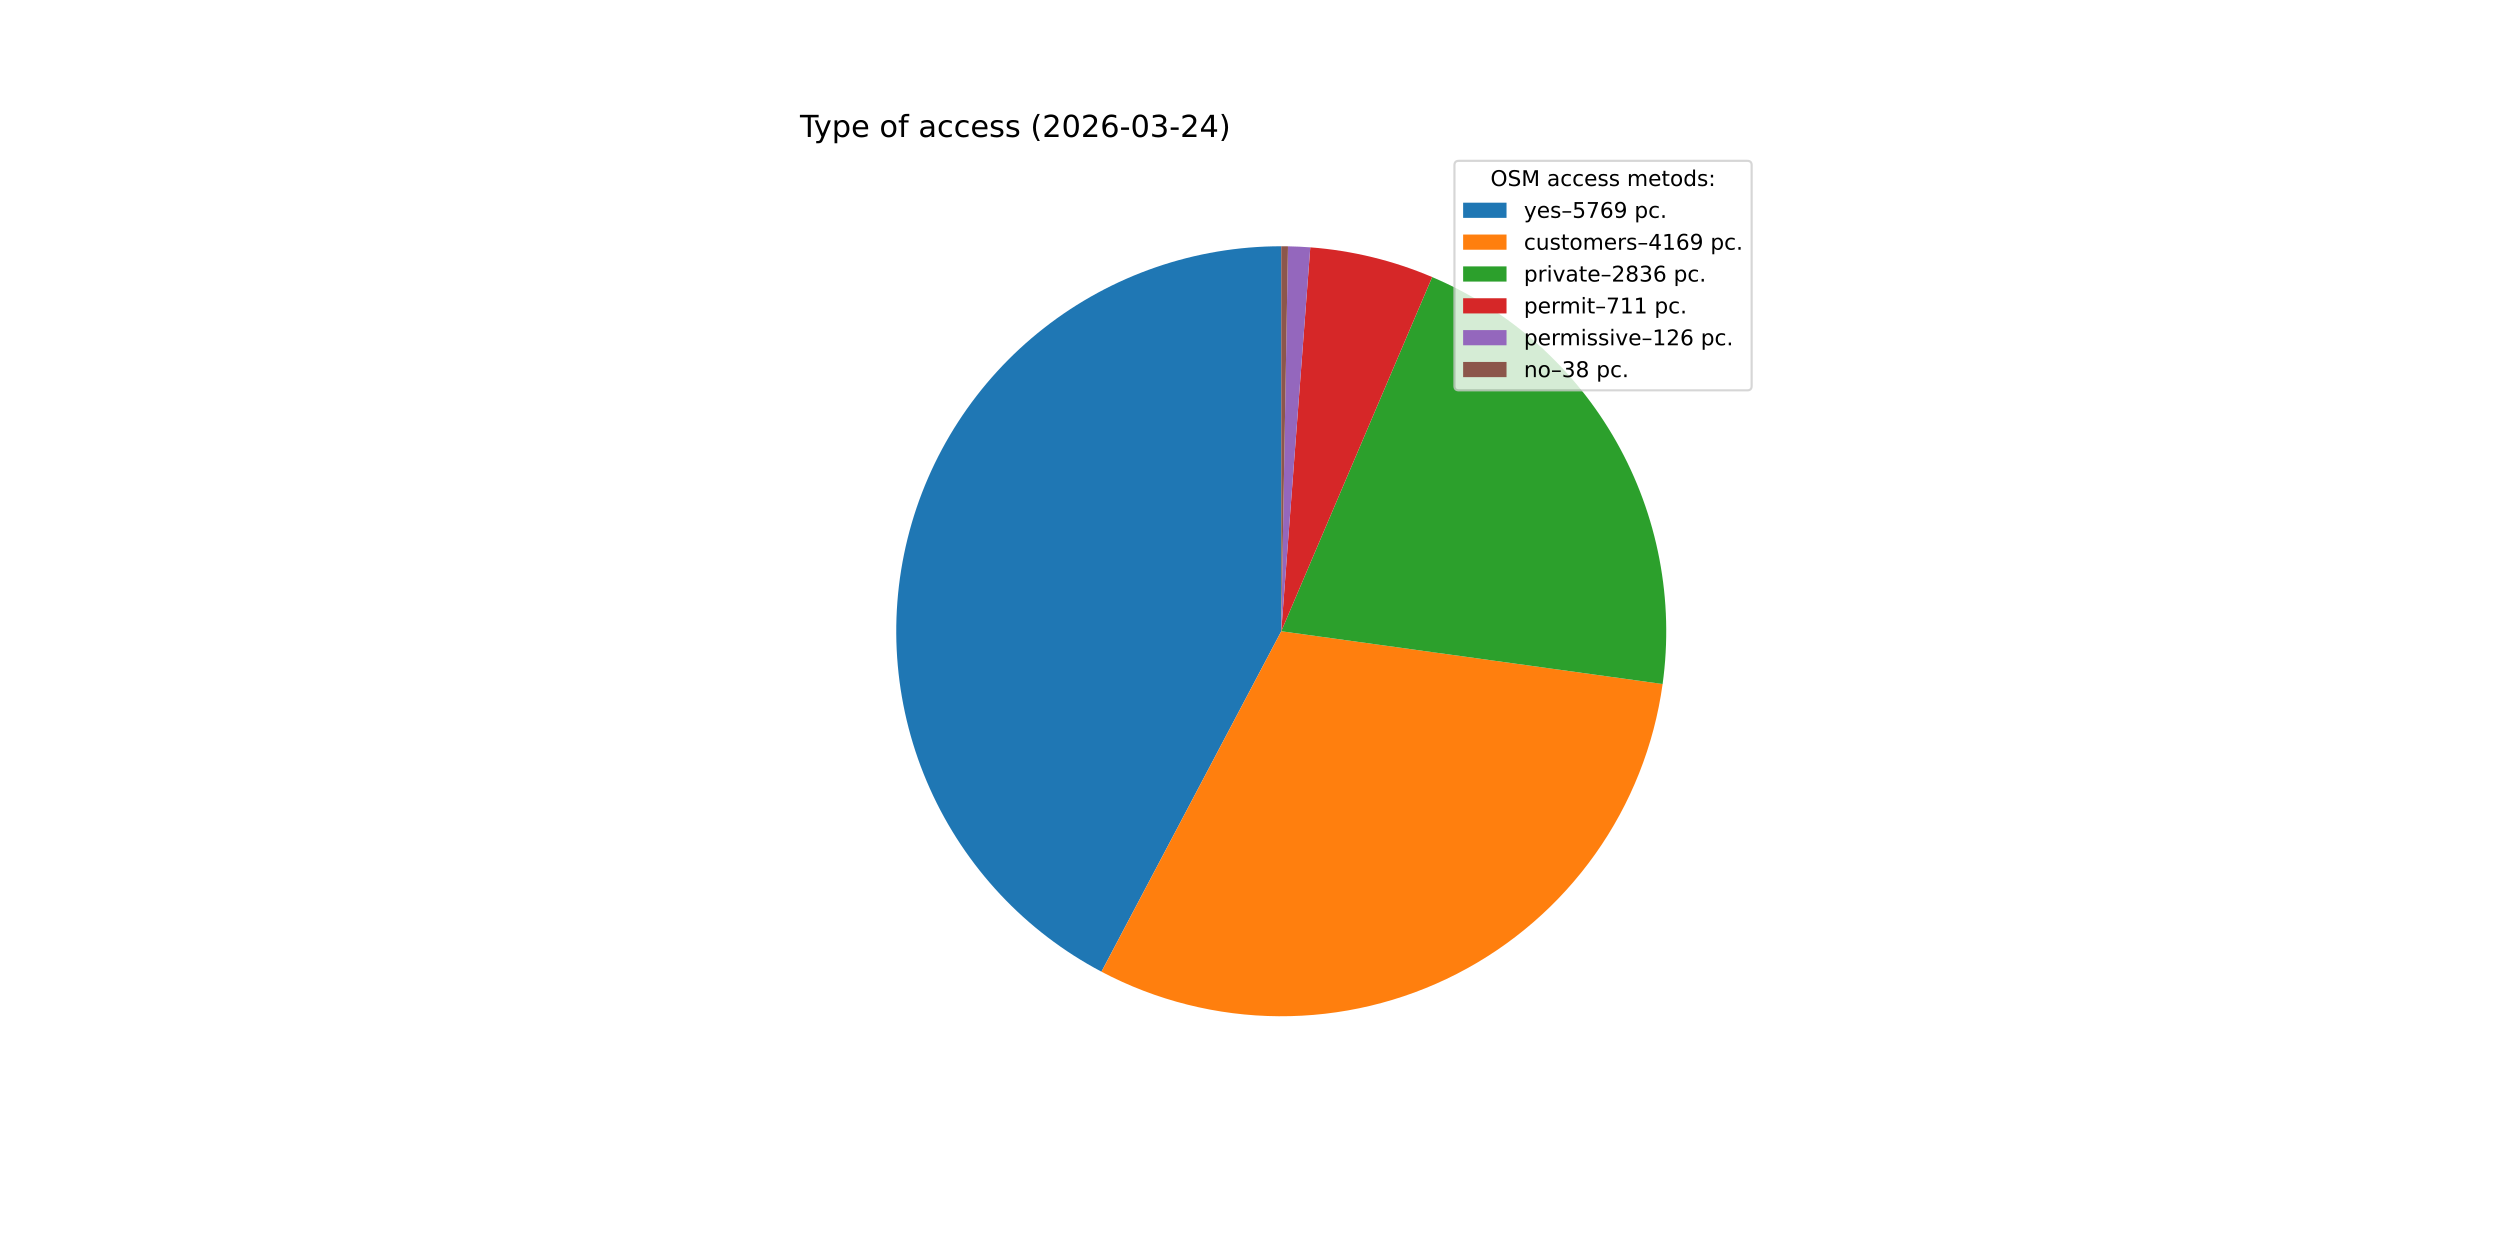
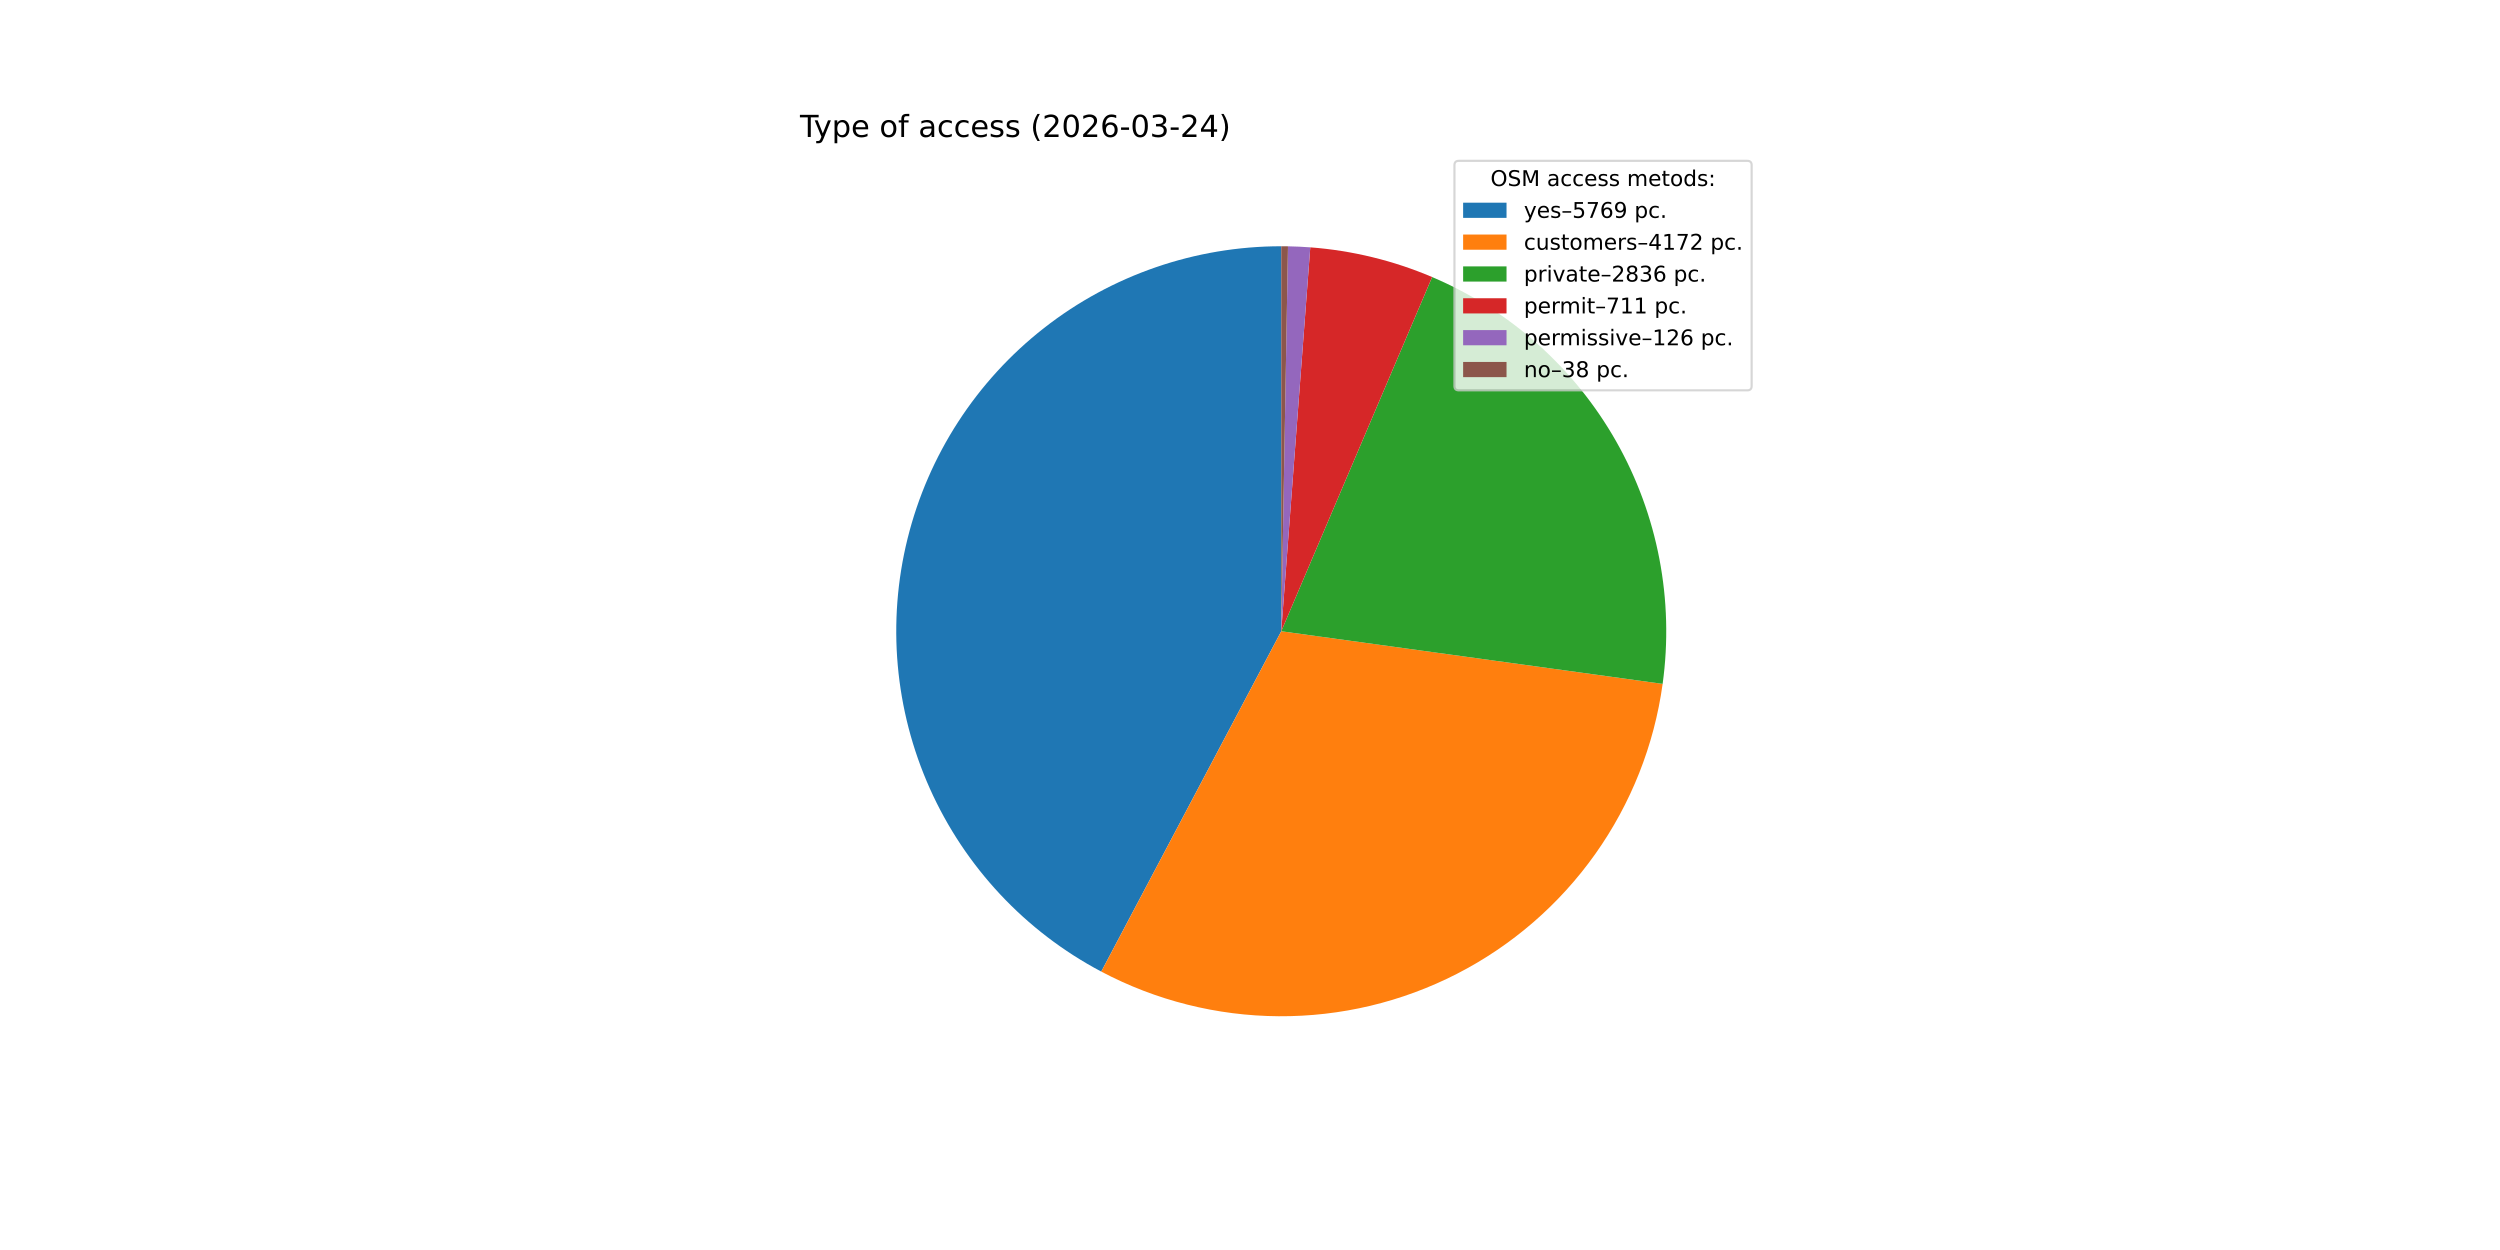
<svg xmlns="http://www.w3.org/2000/svg" xmlns:xlink="http://www.w3.org/1999/xlink" width="1152pt" height="576pt" viewBox="0 0 1152 576" version="1.1">
  <defs>
    <style type="text/css">*{stroke-linejoin: round; stroke-linecap: butt}</style>
  </defs>
  <g id="figure_1">
    <g id="patch_1">
      <path d="M 0 576  L 1152 576  L 1152 0  L 0 0  z " style="fill: #ffffff" />
    </g>
    <g id="axes_1">
      <g id="patch_2">
-         <path d="M 590.4 113.472  C 550.781 113.472 512.282 126.744 481.079 151.157  C 449.876 175.571 427.733 209.747 418.202 248.202  C 408.671 286.658 412.291 327.219 428.482 363.379  C 444.672 399.539 472.518 429.253 507.551 447.755  L 590.4 290.88  z " style="fill: #1f77b4" />
+         <path d="M 590.4 113.472  C 550.79 113.472 512.299 126.738 481.099 151.141  C 449.9 175.545 427.754 209.708 418.214 248.152  C 408.674 286.596 412.279 327.149 428.45 363.308  C 444.621 399.467 472.445 429.188 507.46 447.706  L 590.4 290.88  z " style="fill: #1f77b4" />
      </g>
      <g id="patch_3">
-         <path d="M 507.551 447.755  C 532.76 461.068 560.81 468.111 589.318 468.285  C 617.826 468.459 645.96 461.758 671.329 448.754  C 696.698 435.749 718.563 416.819 735.065 393.572  C 751.567 370.326 762.225 343.441 766.133 315.202  L 590.4 290.88  z " style="fill: #ff7f0e" />
+         <path d="M 507.46 447.706  C 532.673 461.041 560.735 468.101 589.257 468.284  C 617.779 468.468 645.929 461.771 671.312 448.762  C 696.696 435.754 718.571 416.813 735.079 393.553  C 751.586 370.292 762.242 343.39 766.142 315.135  L 590.4 290.88  z " style="fill: #ff7f0e" />
      </g>
      <g id="patch_4">
-         <path d="M 766.133 315.202  C 771.472 276.628 763.964 237.35 744.776 203.464  C 725.588 169.578 695.767 142.935 659.943 127.67  L 590.4 290.88  z " style="fill: #2ca02c" />
+         <path d="M 766.142 315.135  C 771.465 276.569 763.947 237.302 744.756 203.428  C 725.565 169.554 695.746 142.922 659.928 127.664  L 590.4 290.88  z " style="fill: #2ca02c" />
      </g>
      <g id="patch_5">
-         <path d="M 659.943 127.67  C 651.035 123.875 641.831 120.815 632.423 118.521  C 623.016 116.227 613.436 114.708 603.781 113.977  L 590.4 290.88  z " style="fill: #d62728" />
+         <path d="M 659.928 127.664  C 651.022 123.87 641.82 120.811 632.414 118.519  C 623.009 116.226 613.431 114.707 603.778 113.977  L 590.4 290.88  z " style="fill: #d62728" />
      </g>
      <g id="patch_6">
-         <path d="M 603.781 113.977  C 602.071 113.848 600.359 113.743 598.645 113.664  C 596.932 113.584 595.218 113.529 593.503 113.499  L 590.4 290.88  z " style="fill: #9467bd" />
+         <path d="M 603.778 113.977  C 602.068 113.848 600.356 113.743 598.644 113.664  C 596.931 113.584 595.217 113.529 593.503 113.499  L 590.4 290.88  z " style="fill: #9467bd" />
      </g>
      <g id="patch_7">
-         <path d="M 593.503 113.499  C 592.986 113.49 592.469 113.483 591.952 113.479  C 591.434 113.474 590.917 113.472 590.4 113.472  L 590.4 290.88  z " style="fill: #8c564b" />
+         <path d="M 593.503 113.499  C 592.986 113.49 592.468 113.483 591.951 113.479  C 591.434 113.474 590.917 113.472 590.4 113.472  L 590.4 290.88  z " style="fill: #8c564b" />
      </g>
      <g id="matplotlib.axis_1" />
      <g id="matplotlib.axis_2" />
      <g id="text_1">
        <g transform="translate(368.64 63.12) scale(0.14 -0.14)">
          <defs>
            <path id="DejaVuSans-54" d="M -19 4666  L 3928 4666  L 3928 4134  L 2272 4134  L 2272 0  L 1638 0  L 1638 4134  L -19 4134  L -19 4666  z " transform="scale(0.015625)" />
            <path id="DejaVuSans-79" d="M 2059 -325  Q 1816 -950 1584 -1140  Q 1353 -1331 966 -1331  L 506 -1331  L 506 -850  L 844 -850  Q 1081 -850 1212 -737  Q 1344 -625 1503 -206  L 1606 56  L 191 3500  L 800 3500  L 1894 763  L 2988 3500  L 3597 3500  L 2059 -325  z " transform="scale(0.015625)" />
            <path id="DejaVuSans-70" d="M 1159 525  L 1159 -1331  L 581 -1331  L 581 3500  L 1159 3500  L 1159 2969  Q 1341 3281 1617 3432  Q 1894 3584 2278 3584  Q 2916 3584 3314 3078  Q 3713 2572 3713 1747  Q 3713 922 3314 415  Q 2916 -91 2278 -91  Q 1894 -91 1617 61  Q 1341 213 1159 525  z M 3116 1747  Q 3116 2381 2855 2742  Q 2594 3103 2138 3103  Q 1681 3103 1420 2742  Q 1159 2381 1159 1747  Q 1159 1113 1420 752  Q 1681 391 2138 391  Q 2594 391 2855 752  Q 3116 1113 3116 1747  z " transform="scale(0.015625)" />
            <path id="DejaVuSans-65" d="M 3597 1894  L 3597 1613  L 953 1613  Q 991 1019 1311 708  Q 1631 397 2203 397  Q 2534 397 2845 478  Q 3156 559 3463 722  L 3463 178  Q 3153 47 2828 -22  Q 2503 -91 2169 -91  Q 1331 -91 842 396  Q 353 884 353 1716  Q 353 2575 817 3079  Q 1281 3584 2069 3584  Q 2775 3584 3186 3129  Q 3597 2675 3597 1894  z M 3022 2063  Q 3016 2534 2758 2815  Q 2500 3097 2075 3097  Q 1594 3097 1305 2825  Q 1016 2553 972 2059  L 3022 2063  z " transform="scale(0.015625)" />
            <path id="DejaVuSans-20" transform="scale(0.015625)" />
            <path id="DejaVuSans-6f" d="M 1959 3097  Q 1497 3097 1228 2736  Q 959 2375 959 1747  Q 959 1119 1226 758  Q 1494 397 1959 397  Q 2419 397 2687 759  Q 2956 1122 2956 1747  Q 2956 2369 2687 2733  Q 2419 3097 1959 3097  z M 1959 3584  Q 2709 3584 3137 3096  Q 3566 2609 3566 1747  Q 3566 888 3137 398  Q 2709 -91 1959 -91  Q 1206 -91 779 398  Q 353 888 353 1747  Q 353 2609 779 3096  Q 1206 3584 1959 3584  z " transform="scale(0.015625)" />
            <path id="DejaVuSans-66" d="M 2375 4863  L 2375 4384  L 1825 4384  Q 1516 4384 1395 4259  Q 1275 4134 1275 3809  L 1275 3500  L 2222 3500  L 2222 3053  L 1275 3053  L 1275 0  L 697 0  L 697 3053  L 147 3053  L 147 3500  L 697 3500  L 697 3744  Q 697 4328 969 4595  Q 1241 4863 1831 4863  L 2375 4863  z " transform="scale(0.015625)" />
            <path id="DejaVuSans-61" d="M 2194 1759  Q 1497 1759 1228 1600  Q 959 1441 959 1056  Q 959 750 1161 570  Q 1363 391 1709 391  Q 2188 391 2477 730  Q 2766 1069 2766 1631  L 2766 1759  L 2194 1759  z M 3341 1997  L 3341 0  L 2766 0  L 2766 531  Q 2569 213 2275 61  Q 1981 -91 1556 -91  Q 1019 -91 701 211  Q 384 513 384 1019  Q 384 1609 779 1909  Q 1175 2209 1959 2209  L 2766 2209  L 2766 2266  Q 2766 2663 2505 2880  Q 2244 3097 1772 3097  Q 1472 3097 1187 3025  Q 903 2953 641 2809  L 641 3341  Q 956 3463 1253 3523  Q 1550 3584 1831 3584  Q 2591 3584 2966 3190  Q 3341 2797 3341 1997  z " transform="scale(0.015625)" />
            <path id="DejaVuSans-63" d="M 3122 3366  L 3122 2828  Q 2878 2963 2633 3030  Q 2388 3097 2138 3097  Q 1578 3097 1268 2742  Q 959 2388 959 1747  Q 959 1106 1268 751  Q 1578 397 2138 397  Q 2388 397 2633 464  Q 2878 531 3122 666  L 3122 134  Q 2881 22 2623 -34  Q 2366 -91 2075 -91  Q 1284 -91 818 406  Q 353 903 353 1747  Q 353 2603 823 3093  Q 1294 3584 2113 3584  Q 2378 3584 2631 3529  Q 2884 3475 3122 3366  z " transform="scale(0.015625)" />
            <path id="DejaVuSans-73" d="M 2834 3397  L 2834 2853  Q 2591 2978 2328 3040  Q 2066 3103 1784 3103  Q 1356 3103 1142 2972  Q 928 2841 928 2578  Q 928 2378 1081 2264  Q 1234 2150 1697 2047  L 1894 2003  Q 2506 1872 2764 1633  Q 3022 1394 3022 966  Q 3022 478 2636 193  Q 2250 -91 1575 -91  Q 1294 -91 989 -36  Q 684 19 347 128  L 347 722  Q 666 556 975 473  Q 1284 391 1588 391  Q 1994 391 2212 530  Q 2431 669 2431 922  Q 2431 1156 2273 1281  Q 2116 1406 1581 1522  L 1381 1569  Q 847 1681 609 1914  Q 372 2147 372 2553  Q 372 3047 722 3315  Q 1072 3584 1716 3584  Q 2034 3584 2315 3537  Q 2597 3491 2834 3397  z " transform="scale(0.015625)" />
            <path id="DejaVuSans-28" d="M 1984 4856  Q 1566 4138 1362 3434  Q 1159 2731 1159 2009  Q 1159 1288 1364 580  Q 1569 -128 1984 -844  L 1484 -844  Q 1016 -109 783 600  Q 550 1309 550 2009  Q 550 2706 781 3412  Q 1013 4119 1484 4856  L 1984 4856  z " transform="scale(0.015625)" />
            <path id="DejaVuSans-32" d="M 1228 531  L 3431 531  L 3431 0  L 469 0  L 469 531  Q 828 903 1448 1529  Q 2069 2156 2228 2338  Q 2531 2678 2651 2914  Q 2772 3150 2772 3378  Q 2772 3750 2511 3984  Q 2250 4219 1831 4219  Q 1534 4219 1204 4116  Q 875 4013 500 3803  L 500 4441  Q 881 4594 1212 4672  Q 1544 4750 1819 4750  Q 2544 4750 2975 4387  Q 3406 4025 3406 3419  Q 3406 3131 3298 2873  Q 3191 2616 2906 2266  Q 2828 2175 2409 1742  Q 1991 1309 1228 531  z " transform="scale(0.015625)" />
            <path id="DejaVuSans-30" d="M 2034 4250  Q 1547 4250 1301 3770  Q 1056 3291 1056 2328  Q 1056 1369 1301 889  Q 1547 409 2034 409  Q 2525 409 2770 889  Q 3016 1369 3016 2328  Q 3016 3291 2770 3770  Q 2525 4250 2034 4250  z M 2034 4750  Q 2819 4750 3233 4129  Q 3647 3509 3647 2328  Q 3647 1150 3233 529  Q 2819 -91 2034 -91  Q 1250 -91 836 529  Q 422 1150 422 2328  Q 422 3509 836 4129  Q 1250 4750 2034 4750  z " transform="scale(0.015625)" />
            <path id="DejaVuSans-36" d="M 2113 2584  Q 1688 2584 1439 2293  Q 1191 2003 1191 1497  Q 1191 994 1439 701  Q 1688 409 2113 409  Q 2538 409 2786 701  Q 3034 994 3034 1497  Q 3034 2003 2786 2293  Q 2538 2584 2113 2584  z M 3366 4563  L 3366 3988  Q 3128 4100 2886 4159  Q 2644 4219 2406 4219  Q 1781 4219 1451 3797  Q 1122 3375 1075 2522  Q 1259 2794 1537 2939  Q 1816 3084 2150 3084  Q 2853 3084 3261 2657  Q 3669 2231 3669 1497  Q 3669 778 3244 343  Q 2819 -91 2113 -91  Q 1303 -91 875 529  Q 447 1150 447 2328  Q 447 3434 972 4092  Q 1497 4750 2381 4750  Q 2619 4750 2861 4703  Q 3103 4656 3366 4563  z " transform="scale(0.015625)" />
            <path id="DejaVuSans-2d" d="M 313 2009  L 1997 2009  L 1997 1497  L 313 1497  L 313 2009  z " transform="scale(0.015625)" />
            <path id="DejaVuSans-33" d="M 2597 2516  Q 3050 2419 3304 2112  Q 3559 1806 3559 1356  Q 3559 666 3084 287  Q 2609 -91 1734 -91  Q 1441 -91 1130 -33  Q 819 25 488 141  L 488 750  Q 750 597 1062 519  Q 1375 441 1716 441  Q 2309 441 2620 675  Q 2931 909 2931 1356  Q 2931 1769 2642 2001  Q 2353 2234 1838 2234  L 1294 2234  L 1294 2753  L 1863 2753  Q 2328 2753 2575 2939  Q 2822 3125 2822 3475  Q 2822 3834 2567 4026  Q 2313 4219 1838 4219  Q 1578 4219 1281 4162  Q 984 4106 628 3988  L 628 4550  Q 988 4650 1302 4700  Q 1616 4750 1894 4750  Q 2613 4750 3031 4423  Q 3450 4097 3450 3541  Q 3450 3153 3228 2886  Q 3006 2619 2597 2516  z " transform="scale(0.015625)" />
            <path id="DejaVuSans-34" d="M 2419 4116  L 825 1625  L 2419 1625  L 2419 4116  z M 2253 4666  L 3047 4666  L 3047 1625  L 3713 1625  L 3713 1100  L 3047 1100  L 3047 0  L 2419 0  L 2419 1100  L 313 1100  L 313 1709  L 2253 4666  z " transform="scale(0.015625)" />
            <path id="DejaVuSans-29" d="M 513 4856  L 1013 4856  Q 1481 4119 1714 3412  Q 1947 2706 1947 2009  Q 1947 1309 1714 600  Q 1481 -109 1013 -844  L 513 -844  Q 928 -128 1133 580  Q 1338 1288 1338 2009  Q 1338 2731 1133 3434  Q 928 4138 513 4856  z " transform="scale(0.015625)" />
          </defs>
          <use xlink:href="#DejaVuSans-54" />
          <use xlink:href="#DejaVuSans-79" x="45.459" />
          <use xlink:href="#DejaVuSans-70" x="104.639" />
          <use xlink:href="#DejaVuSans-65" x="168.115" />
          <use xlink:href="#DejaVuSans-20" x="229.639" />
          <use xlink:href="#DejaVuSans-6f" x="261.426" />
          <use xlink:href="#DejaVuSans-66" x="322.607" />
          <use xlink:href="#DejaVuSans-20" x="357.812" />
          <use xlink:href="#DejaVuSans-61" x="389.6" />
          <use xlink:href="#DejaVuSans-63" x="450.879" />
          <use xlink:href="#DejaVuSans-63" x="505.859" />
          <use xlink:href="#DejaVuSans-65" x="560.84" />
          <use xlink:href="#DejaVuSans-73" x="622.363" />
          <use xlink:href="#DejaVuSans-73" x="674.463" />
          <use xlink:href="#DejaVuSans-20" x="726.562" />
          <use xlink:href="#DejaVuSans-28" x="758.35" />
          <use xlink:href="#DejaVuSans-32" x="797.363" />
          <use xlink:href="#DejaVuSans-30" x="860.986" />
          <use xlink:href="#DejaVuSans-32" x="924.609" />
          <use xlink:href="#DejaVuSans-36" x="988.232" />
          <use xlink:href="#DejaVuSans-2d" x="1051.855" />
          <use xlink:href="#DejaVuSans-30" x="1087.939" />
          <use xlink:href="#DejaVuSans-33" x="1151.562" />
          <use xlink:href="#DejaVuSans-2d" x="1215.186" />
          <use xlink:href="#DejaVuSans-32" x="1251.27" />
          <use xlink:href="#DejaVuSans-34" x="1314.893" />
          <use xlink:href="#DejaVuSans-29" x="1378.516" />
        </g>
      </g>
      <g id="legend_1">
        <g id="patch_8">
          <path d="M 672.208 179.867  L 805.16 179.867  Q 807.16 179.867 807.16 177.867  L 807.16 76.12  Q 807.16 74.12 805.16 74.12  L 672.208 74.12  Q 670.208 74.12 670.208 76.12  L 670.208 177.867  Q 670.208 179.867 672.208 179.867  z " style="fill: #ffffff; opacity: 0.8; stroke: #cccccc; stroke-linejoin: miter" />
        </g>
        <g id="text_2">
          <g transform="translate(686.8038 85.71844) scale(0.1 -0.1)">
            <defs>
              <path id="DejaVuSans-4f" d="M 2522 4238  Q 1834 4238 1429 3725  Q 1025 3213 1025 2328  Q 1025 1447 1429 934  Q 1834 422 2522 422  Q 3209 422 3611 934  Q 4013 1447 4013 2328  Q 4013 3213 3611 3725  Q 3209 4238 2522 4238  z M 2522 4750  Q 3503 4750 4090 4092  Q 4678 3434 4678 2328  Q 4678 1225 4090 567  Q 3503 -91 2522 -91  Q 1538 -91 948 565  Q 359 1222 359 2328  Q 359 3434 948 4092  Q 1538 4750 2522 4750  z " transform="scale(0.015625)" />
              <path id="DejaVuSans-53" d="M 3425 4513  L 3425 3897  Q 3066 4069 2747 4153  Q 2428 4238 2131 4238  Q 1616 4238 1336 4038  Q 1056 3838 1056 3469  Q 1056 3159 1242 3001  Q 1428 2844 1947 2747  L 2328 2669  Q 3034 2534 3370 2195  Q 3706 1856 3706 1288  Q 3706 609 3251 259  Q 2797 -91 1919 -91  Q 1588 -91 1214 -16  Q 841 59 441 206  L 441 856  Q 825 641 1194 531  Q 1563 422 1919 422  Q 2459 422 2753 634  Q 3047 847 3047 1241  Q 3047 1584 2836 1778  Q 2625 1972 2144 2069  L 1759 2144  Q 1053 2284 737 2584  Q 422 2884 422 3419  Q 422 4038 858 4394  Q 1294 4750 2059 4750  Q 2388 4750 2728 4690  Q 3069 4631 3425 4513  z " transform="scale(0.015625)" />
              <path id="DejaVuSans-4d" d="M 628 4666  L 1569 4666  L 2759 1491  L 3956 4666  L 4897 4666  L 4897 0  L 4281 0  L 4281 4097  L 3078 897  L 2444 897  L 1241 4097  L 1241 0  L 628 0  L 628 4666  z " transform="scale(0.015625)" />
              <path id="DejaVuSans-6d" d="M 3328 2828  Q 3544 3216 3844 3400  Q 4144 3584 4550 3584  Q 5097 3584 5394 3201  Q 5691 2819 5691 2113  L 5691 0  L 5113 0  L 5113 2094  Q 5113 2597 4934 2840  Q 4756 3084 4391 3084  Q 3944 3084 3684 2787  Q 3425 2491 3425 1978  L 3425 0  L 2847 0  L 2847 2094  Q 2847 2600 2669 2842  Q 2491 3084 2119 3084  Q 1678 3084 1418 2786  Q 1159 2488 1159 1978  L 1159 0  L 581 0  L 581 3500  L 1159 3500  L 1159 2956  Q 1356 3278 1631 3431  Q 1906 3584 2284 3584  Q 2666 3584 2933 3390  Q 3200 3197 3328 2828  z " transform="scale(0.015625)" />
              <path id="DejaVuSans-74" d="M 1172 4494  L 1172 3500  L 2356 3500  L 2356 3053  L 1172 3053  L 1172 1153  Q 1172 725 1289 603  Q 1406 481 1766 481  L 2356 481  L 2356 0  L 1766 0  Q 1100 0 847 248  Q 594 497 594 1153  L 594 3053  L 172 3053  L 172 3500  L 594 3500  L 594 4494  L 1172 4494  z " transform="scale(0.015625)" />
              <path id="DejaVuSans-64" d="M 2906 2969  L 2906 4863  L 3481 4863  L 3481 0  L 2906 0  L 2906 525  Q 2725 213 2448 61  Q 2172 -91 1784 -91  Q 1150 -91 751 415  Q 353 922 353 1747  Q 353 2572 751 3078  Q 1150 3584 1784 3584  Q 2172 3584 2448 3432  Q 2725 3281 2906 2969  z M 947 1747  Q 947 1113 1208 752  Q 1469 391 1925 391  Q 2381 391 2643 752  Q 2906 1113 2906 1747  Q 2906 2381 2643 2742  Q 2381 3103 1925 3103  Q 1469 3103 1208 2742  Q 947 2381 947 1747  z " transform="scale(0.015625)" />
              <path id="DejaVuSans-3a" d="M 750 794  L 1409 794  L 1409 0  L 750 0  L 750 794  z M 750 3309  L 1409 3309  L 1409 2516  L 750 2516  L 750 3309  z " transform="scale(0.015625)" />
            </defs>
            <use xlink:href="#DejaVuSans-4f" />
            <use xlink:href="#DejaVuSans-53" x="78.711" />
            <use xlink:href="#DejaVuSans-4d" x="142.188" />
            <use xlink:href="#DejaVuSans-20" x="228.467" />
            <use xlink:href="#DejaVuSans-61" x="260.254" />
            <use xlink:href="#DejaVuSans-63" x="321.533" />
            <use xlink:href="#DejaVuSans-63" x="376.514" />
            <use xlink:href="#DejaVuSans-65" x="431.494" />
            <use xlink:href="#DejaVuSans-73" x="493.018" />
            <use xlink:href="#DejaVuSans-73" x="545.117" />
            <use xlink:href="#DejaVuSans-20" x="597.217" />
            <use xlink:href="#DejaVuSans-6d" x="629.004" />
            <use xlink:href="#DejaVuSans-65" x="726.416" />
            <use xlink:href="#DejaVuSans-74" x="787.939" />
            <use xlink:href="#DejaVuSans-6f" x="827.148" />
            <use xlink:href="#DejaVuSans-64" x="888.33" />
            <use xlink:href="#DejaVuSans-73" x="951.807" />
            <use xlink:href="#DejaVuSans-3a" x="1003.906" />
          </g>
        </g>
        <g id="patch_9">
          <path d="M 674.208 100.397  L 694.208 100.397  L 694.208 93.397  L 674.208 93.397  z " style="fill: #1f77b4" />
        </g>
        <g id="text_3">
          <g transform="translate(702.2084 100.3966) scale(0.1 -0.1)">
            <defs>
              <path id="DejaVuSans-2013" d="M 313 1978  L 2888 1978  L 2888 1528  L 313 1528  L 313 1978  z " transform="scale(0.015625)" />
              <path id="DejaVuSans-35" d="M 691 4666  L 3169 4666  L 3169 4134  L 1269 4134  L 1269 2991  Q 1406 3038 1543 3061  Q 1681 3084 1819 3084  Q 2600 3084 3056 2656  Q 3513 2228 3513 1497  Q 3513 744 3044 326  Q 2575 -91 1722 -91  Q 1428 -91 1123 -41  Q 819 9 494 109  L 494 744  Q 775 591 1075 516  Q 1375 441 1709 441  Q 2250 441 2565 725  Q 2881 1009 2881 1497  Q 2881 1984 2565 2268  Q 2250 2553 1709 2553  Q 1456 2553 1204 2497  Q 953 2441 691 2322  L 691 4666  z " transform="scale(0.015625)" />
              <path id="DejaVuSans-37" d="M 525 4666  L 3525 4666  L 3525 4397  L 1831 0  L 1172 0  L 2766 4134  L 525 4134  L 525 4666  z " transform="scale(0.015625)" />
              <path id="DejaVuSans-39" d="M 703 97  L 703 672  Q 941 559 1184 500  Q 1428 441 1663 441  Q 2288 441 2617 861  Q 2947 1281 2994 2138  Q 2813 1869 2534 1725  Q 2256 1581 1919 1581  Q 1219 1581 811 2004  Q 403 2428 403 3163  Q 403 3881 828 4315  Q 1253 4750 1959 4750  Q 2769 4750 3195 4129  Q 3622 3509 3622 2328  Q 3622 1225 3098 567  Q 2575 -91 1691 -91  Q 1453 -91 1209 -44  Q 966 3 703 97  z M 1959 2075  Q 2384 2075 2632 2365  Q 2881 2656 2881 3163  Q 2881 3666 2632 3958  Q 2384 4250 1959 4250  Q 1534 4250 1286 3958  Q 1038 3666 1038 3163  Q 1038 2656 1286 2365  Q 1534 2075 1959 2075  z " transform="scale(0.015625)" />
              <path id="DejaVuSans-2e" d="M 684 794  L 1344 794  L 1344 0  L 684 0  L 684 794  z " transform="scale(0.015625)" />
            </defs>
            <use xlink:href="#DejaVuSans-79" />
            <use xlink:href="#DejaVuSans-65" x="59.18" />
            <use xlink:href="#DejaVuSans-73" x="120.703" />
            <use xlink:href="#DejaVuSans-2013" x="172.803" />
            <use xlink:href="#DejaVuSans-35" x="222.803" />
            <use xlink:href="#DejaVuSans-37" x="286.426" />
            <use xlink:href="#DejaVuSans-36" x="350.049" />
            <use xlink:href="#DejaVuSans-39" x="413.672" />
            <use xlink:href="#DejaVuSans-20" x="477.295" />
            <use xlink:href="#DejaVuSans-70" x="509.082" />
            <use xlink:href="#DejaVuSans-63" x="572.559" />
            <use xlink:href="#DejaVuSans-2e" x="627.539" />
          </g>
        </g>
        <g id="patch_10">
          <path d="M 674.208 115.075  L 694.208 115.075  L 694.208 108.075  L 674.208 108.075  z " style="fill: #ff7f0e" />
        </g>
        <g id="text_4">
          <g transform="translate(702.2084 115.0747) scale(0.1 -0.1)">
            <defs>
              <path id="DejaVuSans-75" d="M 544 1381  L 544 3500  L 1119 3500  L 1119 1403  Q 1119 906 1312 657  Q 1506 409 1894 409  Q 2359 409 2629 706  Q 2900 1003 2900 1516  L 2900 3500  L 3475 3500  L 3475 0  L 2900 0  L 2900 538  Q 2691 219 2414 64  Q 2138 -91 1772 -91  Q 1169 -91 856 284  Q 544 659 544 1381  z M 1991 3584  L 1991 3584  z " transform="scale(0.015625)" />
              <path id="DejaVuSans-72" d="M 2631 2963  Q 2534 3019 2420 3045  Q 2306 3072 2169 3072  Q 1681 3072 1420 2755  Q 1159 2438 1159 1844  L 1159 0  L 581 0  L 581 3500  L 1159 3500  L 1159 2956  Q 1341 3275 1631 3429  Q 1922 3584 2338 3584  Q 2397 3584 2469 3576  Q 2541 3569 2628 3553  L 2631 2963  z " transform="scale(0.015625)" />
              <path id="DejaVuSans-31" d="M 794 531  L 1825 531  L 1825 4091  L 703 3866  L 703 4441  L 1819 4666  L 2450 4666  L 2450 531  L 3481 531  L 3481 0  L 794 0  L 794 531  z " transform="scale(0.015625)" />
            </defs>
            <use xlink:href="#DejaVuSans-63" />
            <use xlink:href="#DejaVuSans-75" x="54.98" />
            <use xlink:href="#DejaVuSans-73" x="118.359" />
            <use xlink:href="#DejaVuSans-74" x="170.459" />
            <use xlink:href="#DejaVuSans-6f" x="209.668" />
            <use xlink:href="#DejaVuSans-6d" x="270.85" />
            <use xlink:href="#DejaVuSans-65" x="368.262" />
            <use xlink:href="#DejaVuSans-72" x="429.785" />
            <use xlink:href="#DejaVuSans-73" x="470.898" />
            <use xlink:href="#DejaVuSans-2013" x="522.998" />
            <use xlink:href="#DejaVuSans-34" x="572.998" />
            <use xlink:href="#DejaVuSans-31" x="636.621" />
-             <use xlink:href="#DejaVuSans-36" x="700.244" />
-             <use xlink:href="#DejaVuSans-39" x="763.867" />
+             <use xlink:href="#DejaVuSans-37" x="700.244" />
+             <use xlink:href="#DejaVuSans-32" x="763.867" />
            <use xlink:href="#DejaVuSans-20" x="827.49" />
            <use xlink:href="#DejaVuSans-70" x="859.277" />
            <use xlink:href="#DejaVuSans-63" x="922.754" />
            <use xlink:href="#DejaVuSans-2e" x="977.734" />
          </g>
        </g>
        <g id="patch_11">
          <path d="M 674.208 129.753  L 694.208 129.753  L 694.208 122.753  L 674.208 122.753  z " style="fill: #2ca02c" />
        </g>
        <g id="text_5">
          <g transform="translate(702.2084 129.7528) scale(0.1 -0.1)">
            <defs>
              <path id="DejaVuSans-69" d="M 603 3500  L 1178 3500  L 1178 0  L 603 0  L 603 3500  z M 603 4863  L 1178 4863  L 1178 4134  L 603 4134  L 603 4863  z " transform="scale(0.015625)" />
              <path id="DejaVuSans-76" d="M 191 3500  L 800 3500  L 1894 563  L 2988 3500  L 3597 3500  L 2284 0  L 1503 0  L 191 3500  z " transform="scale(0.015625)" />
              <path id="DejaVuSans-38" d="M 2034 2216  Q 1584 2216 1326 1975  Q 1069 1734 1069 1313  Q 1069 891 1326 650  Q 1584 409 2034 409  Q 2484 409 2743 651  Q 3003 894 3003 1313  Q 3003 1734 2745 1975  Q 2488 2216 2034 2216  z M 1403 2484  Q 997 2584 770 2862  Q 544 3141 544 3541  Q 544 4100 942 4425  Q 1341 4750 2034 4750  Q 2731 4750 3128 4425  Q 3525 4100 3525 3541  Q 3525 3141 3298 2862  Q 3072 2584 2669 2484  Q 3125 2378 3379 2068  Q 3634 1759 3634 1313  Q 3634 634 3220 271  Q 2806 -91 2034 -91  Q 1263 -91 848 271  Q 434 634 434 1313  Q 434 1759 690 2068  Q 947 2378 1403 2484  z M 1172 3481  Q 1172 3119 1398 2916  Q 1625 2713 2034 2713  Q 2441 2713 2670 2916  Q 2900 3119 2900 3481  Q 2900 3844 2670 4047  Q 2441 4250 2034 4250  Q 1625 4250 1398 4047  Q 1172 3844 1172 3481  z " transform="scale(0.015625)" />
            </defs>
            <use xlink:href="#DejaVuSans-70" />
            <use xlink:href="#DejaVuSans-72" x="63.477" />
            <use xlink:href="#DejaVuSans-69" x="104.59" />
            <use xlink:href="#DejaVuSans-76" x="132.373" />
            <use xlink:href="#DejaVuSans-61" x="191.553" />
            <use xlink:href="#DejaVuSans-74" x="252.832" />
            <use xlink:href="#DejaVuSans-65" x="292.041" />
            <use xlink:href="#DejaVuSans-2013" x="353.564" />
            <use xlink:href="#DejaVuSans-32" x="403.564" />
            <use xlink:href="#DejaVuSans-38" x="467.188" />
            <use xlink:href="#DejaVuSans-33" x="530.811" />
            <use xlink:href="#DejaVuSans-36" x="594.434" />
            <use xlink:href="#DejaVuSans-20" x="658.057" />
            <use xlink:href="#DejaVuSans-70" x="689.844" />
            <use xlink:href="#DejaVuSans-63" x="753.32" />
            <use xlink:href="#DejaVuSans-2e" x="808.301" />
          </g>
        </g>
        <g id="patch_12">
          <path d="M 674.208 144.431  L 694.208 144.431  L 694.208 137.431  L 674.208 137.431  z " style="fill: #d62728" />
        </g>
        <g id="text_6">
          <g transform="translate(702.2084 144.4309) scale(0.1 -0.1)">
            <use xlink:href="#DejaVuSans-70" />
            <use xlink:href="#DejaVuSans-65" x="63.477" />
            <use xlink:href="#DejaVuSans-72" x="125" />
            <use xlink:href="#DejaVuSans-6d" x="164.363" />
            <use xlink:href="#DejaVuSans-69" x="261.775" />
            <use xlink:href="#DejaVuSans-74" x="289.559" />
            <use xlink:href="#DejaVuSans-2013" x="328.768" />
            <use xlink:href="#DejaVuSans-37" x="378.768" />
            <use xlink:href="#DejaVuSans-31" x="442.391" />
            <use xlink:href="#DejaVuSans-31" x="506.014" />
            <use xlink:href="#DejaVuSans-20" x="569.637" />
            <use xlink:href="#DejaVuSans-70" x="601.424" />
            <use xlink:href="#DejaVuSans-63" x="664.9" />
            <use xlink:href="#DejaVuSans-2e" x="719.881" />
          </g>
        </g>
        <g id="patch_13">
          <path d="M 674.208 159.109  L 694.208 159.109  L 694.208 152.109  L 674.208 152.109  z " style="fill: #9467bd" />
        </g>
        <g id="text_7">
          <g transform="translate(702.2084 159.1091) scale(0.1 -0.1)">
            <use xlink:href="#DejaVuSans-70" />
            <use xlink:href="#DejaVuSans-65" x="63.477" />
            <use xlink:href="#DejaVuSans-72" x="125" />
            <use xlink:href="#DejaVuSans-6d" x="164.363" />
            <use xlink:href="#DejaVuSans-69" x="261.775" />
            <use xlink:href="#DejaVuSans-73" x="289.559" />
            <use xlink:href="#DejaVuSans-73" x="341.658" />
            <use xlink:href="#DejaVuSans-69" x="393.758" />
            <use xlink:href="#DejaVuSans-76" x="421.541" />
            <use xlink:href="#DejaVuSans-65" x="480.721" />
            <use xlink:href="#DejaVuSans-2013" x="542.244" />
            <use xlink:href="#DejaVuSans-31" x="592.244" />
            <use xlink:href="#DejaVuSans-32" x="655.867" />
            <use xlink:href="#DejaVuSans-36" x="719.49" />
            <use xlink:href="#DejaVuSans-20" x="783.113" />
            <use xlink:href="#DejaVuSans-70" x="814.9" />
            <use xlink:href="#DejaVuSans-63" x="878.377" />
            <use xlink:href="#DejaVuSans-2e" x="933.357" />
          </g>
        </g>
        <g id="patch_14">
          <path d="M 674.208 173.787  L 694.208 173.787  L 694.208 166.787  L 674.208 166.787  z " style="fill: #8c564b" />
        </g>
        <g id="text_8">
          <g transform="translate(702.2084 173.7872) scale(0.1 -0.1)">
            <defs>
              <path id="DejaVuSans-6e" d="M 3513 2113  L 3513 0  L 2938 0  L 2938 2094  Q 2938 2591 2744 2837  Q 2550 3084 2163 3084  Q 1697 3084 1428 2787  Q 1159 2491 1159 1978  L 1159 0  L 581 0  L 581 3500  L 1159 3500  L 1159 2956  Q 1366 3272 1645 3428  Q 1925 3584 2291 3584  Q 2894 3584 3203 3211  Q 3513 2838 3513 2113  z " transform="scale(0.015625)" />
            </defs>
            <use xlink:href="#DejaVuSans-6e" />
            <use xlink:href="#DejaVuSans-6f" x="63.379" />
            <use xlink:href="#DejaVuSans-2013" x="124.561" />
            <use xlink:href="#DejaVuSans-33" x="174.561" />
            <use xlink:href="#DejaVuSans-38" x="238.184" />
            <use xlink:href="#DejaVuSans-20" x="301.807" />
            <use xlink:href="#DejaVuSans-70" x="333.594" />
            <use xlink:href="#DejaVuSans-63" x="397.07" />
            <use xlink:href="#DejaVuSans-2e" x="452.051" />
          </g>
        </g>
      </g>
    </g>
  </g>
</svg>
